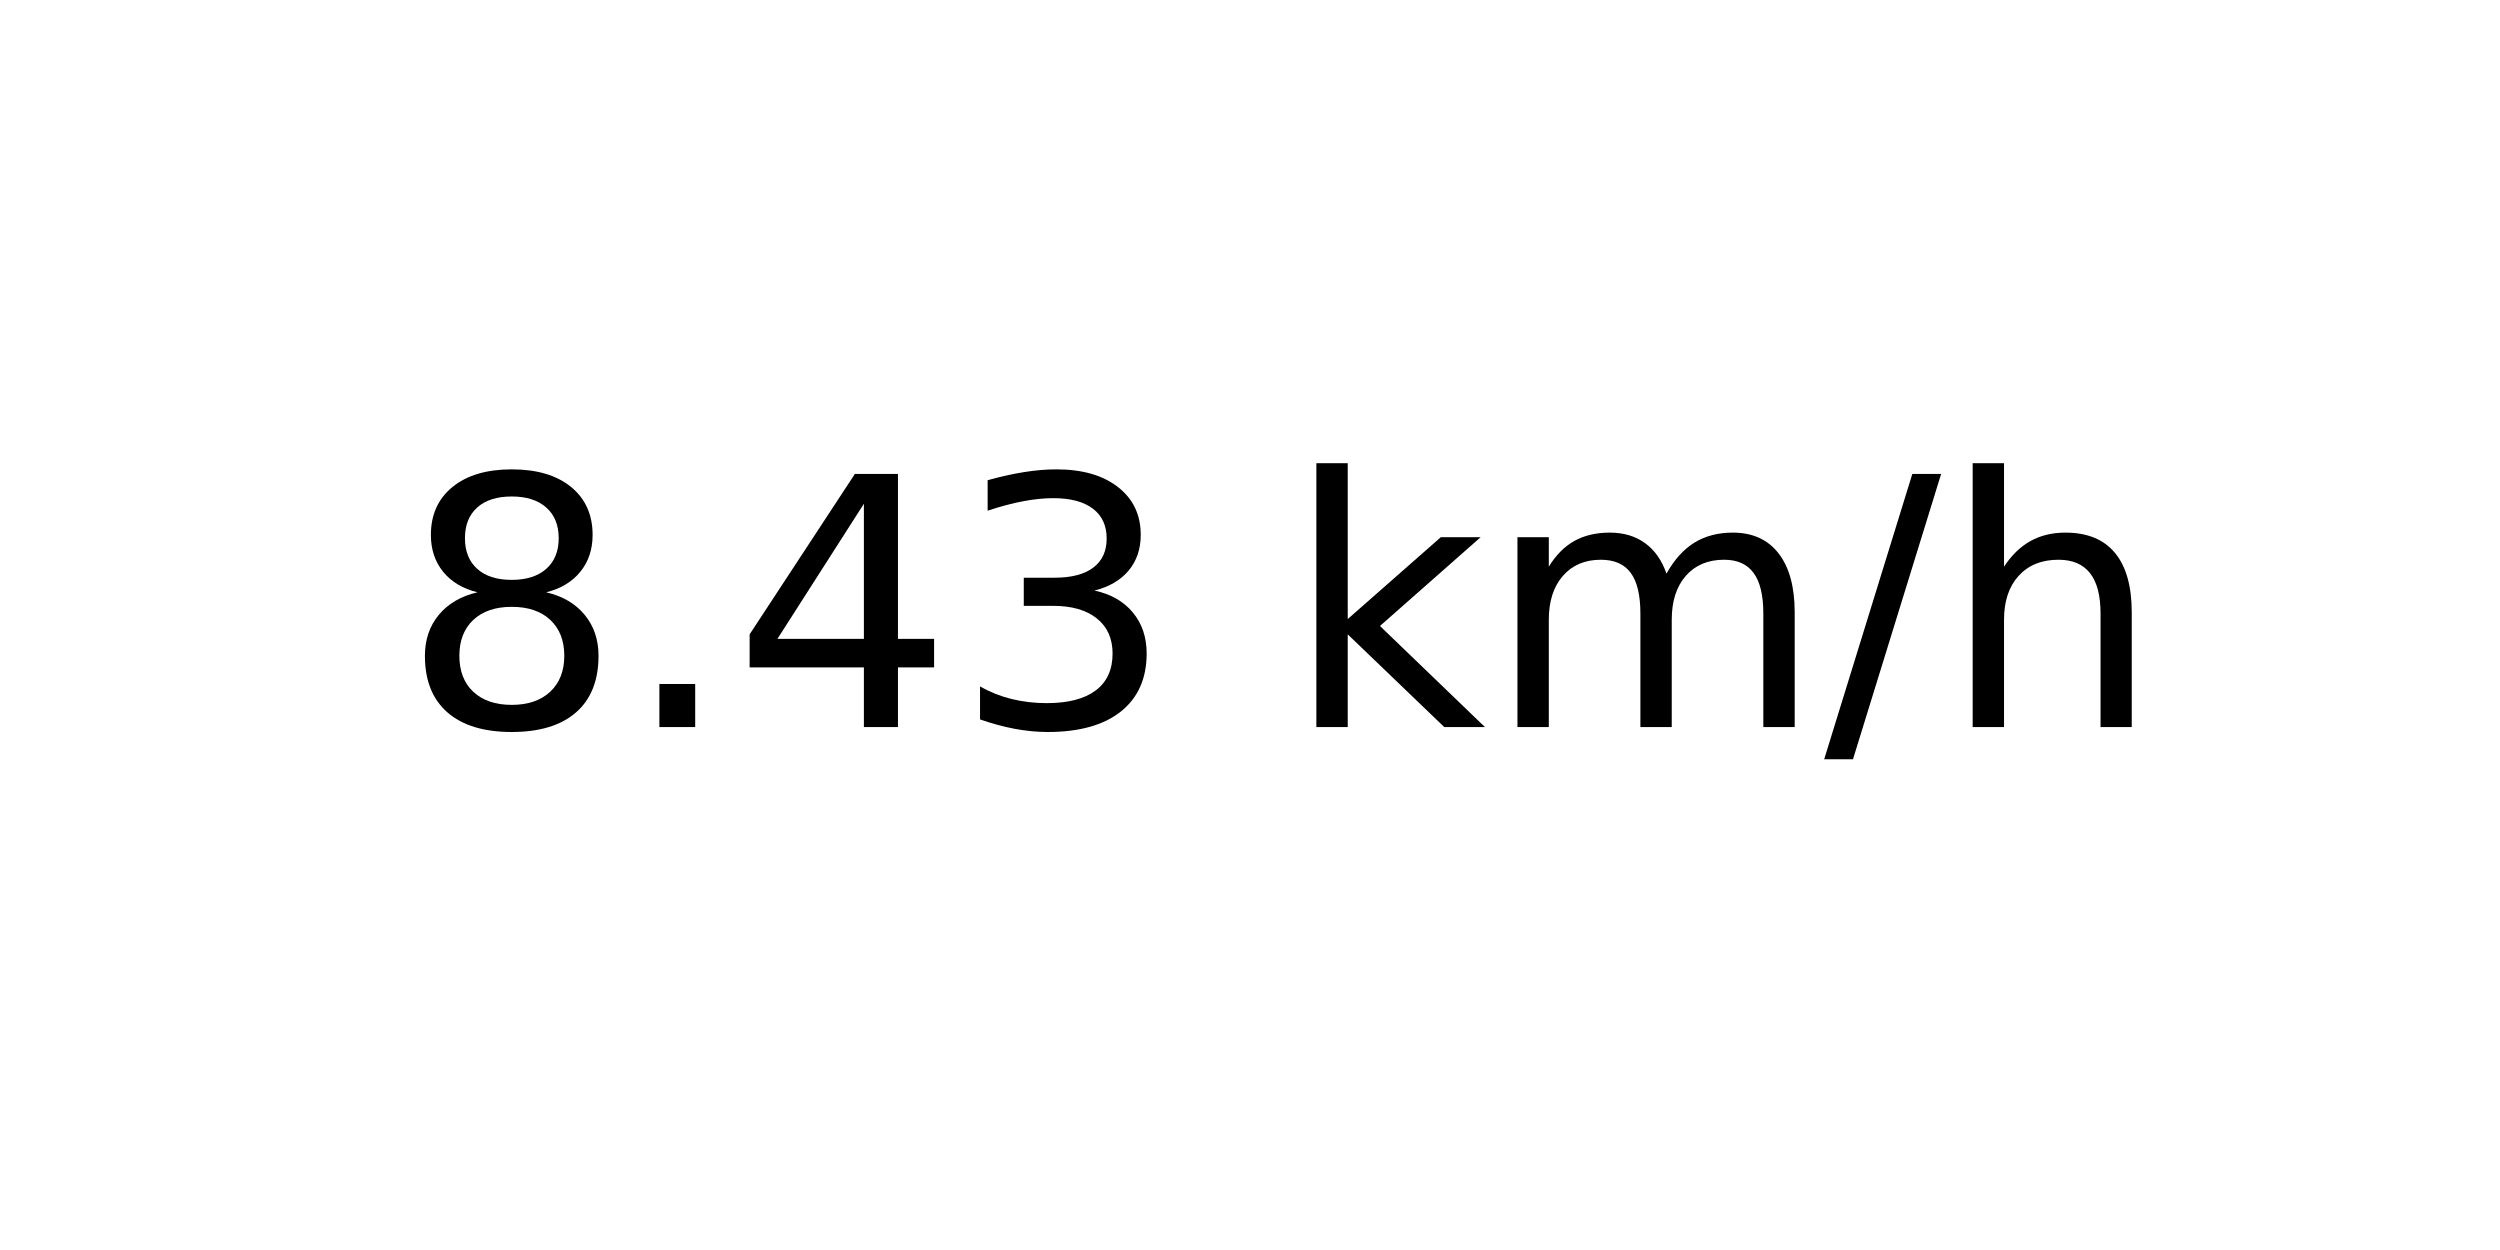
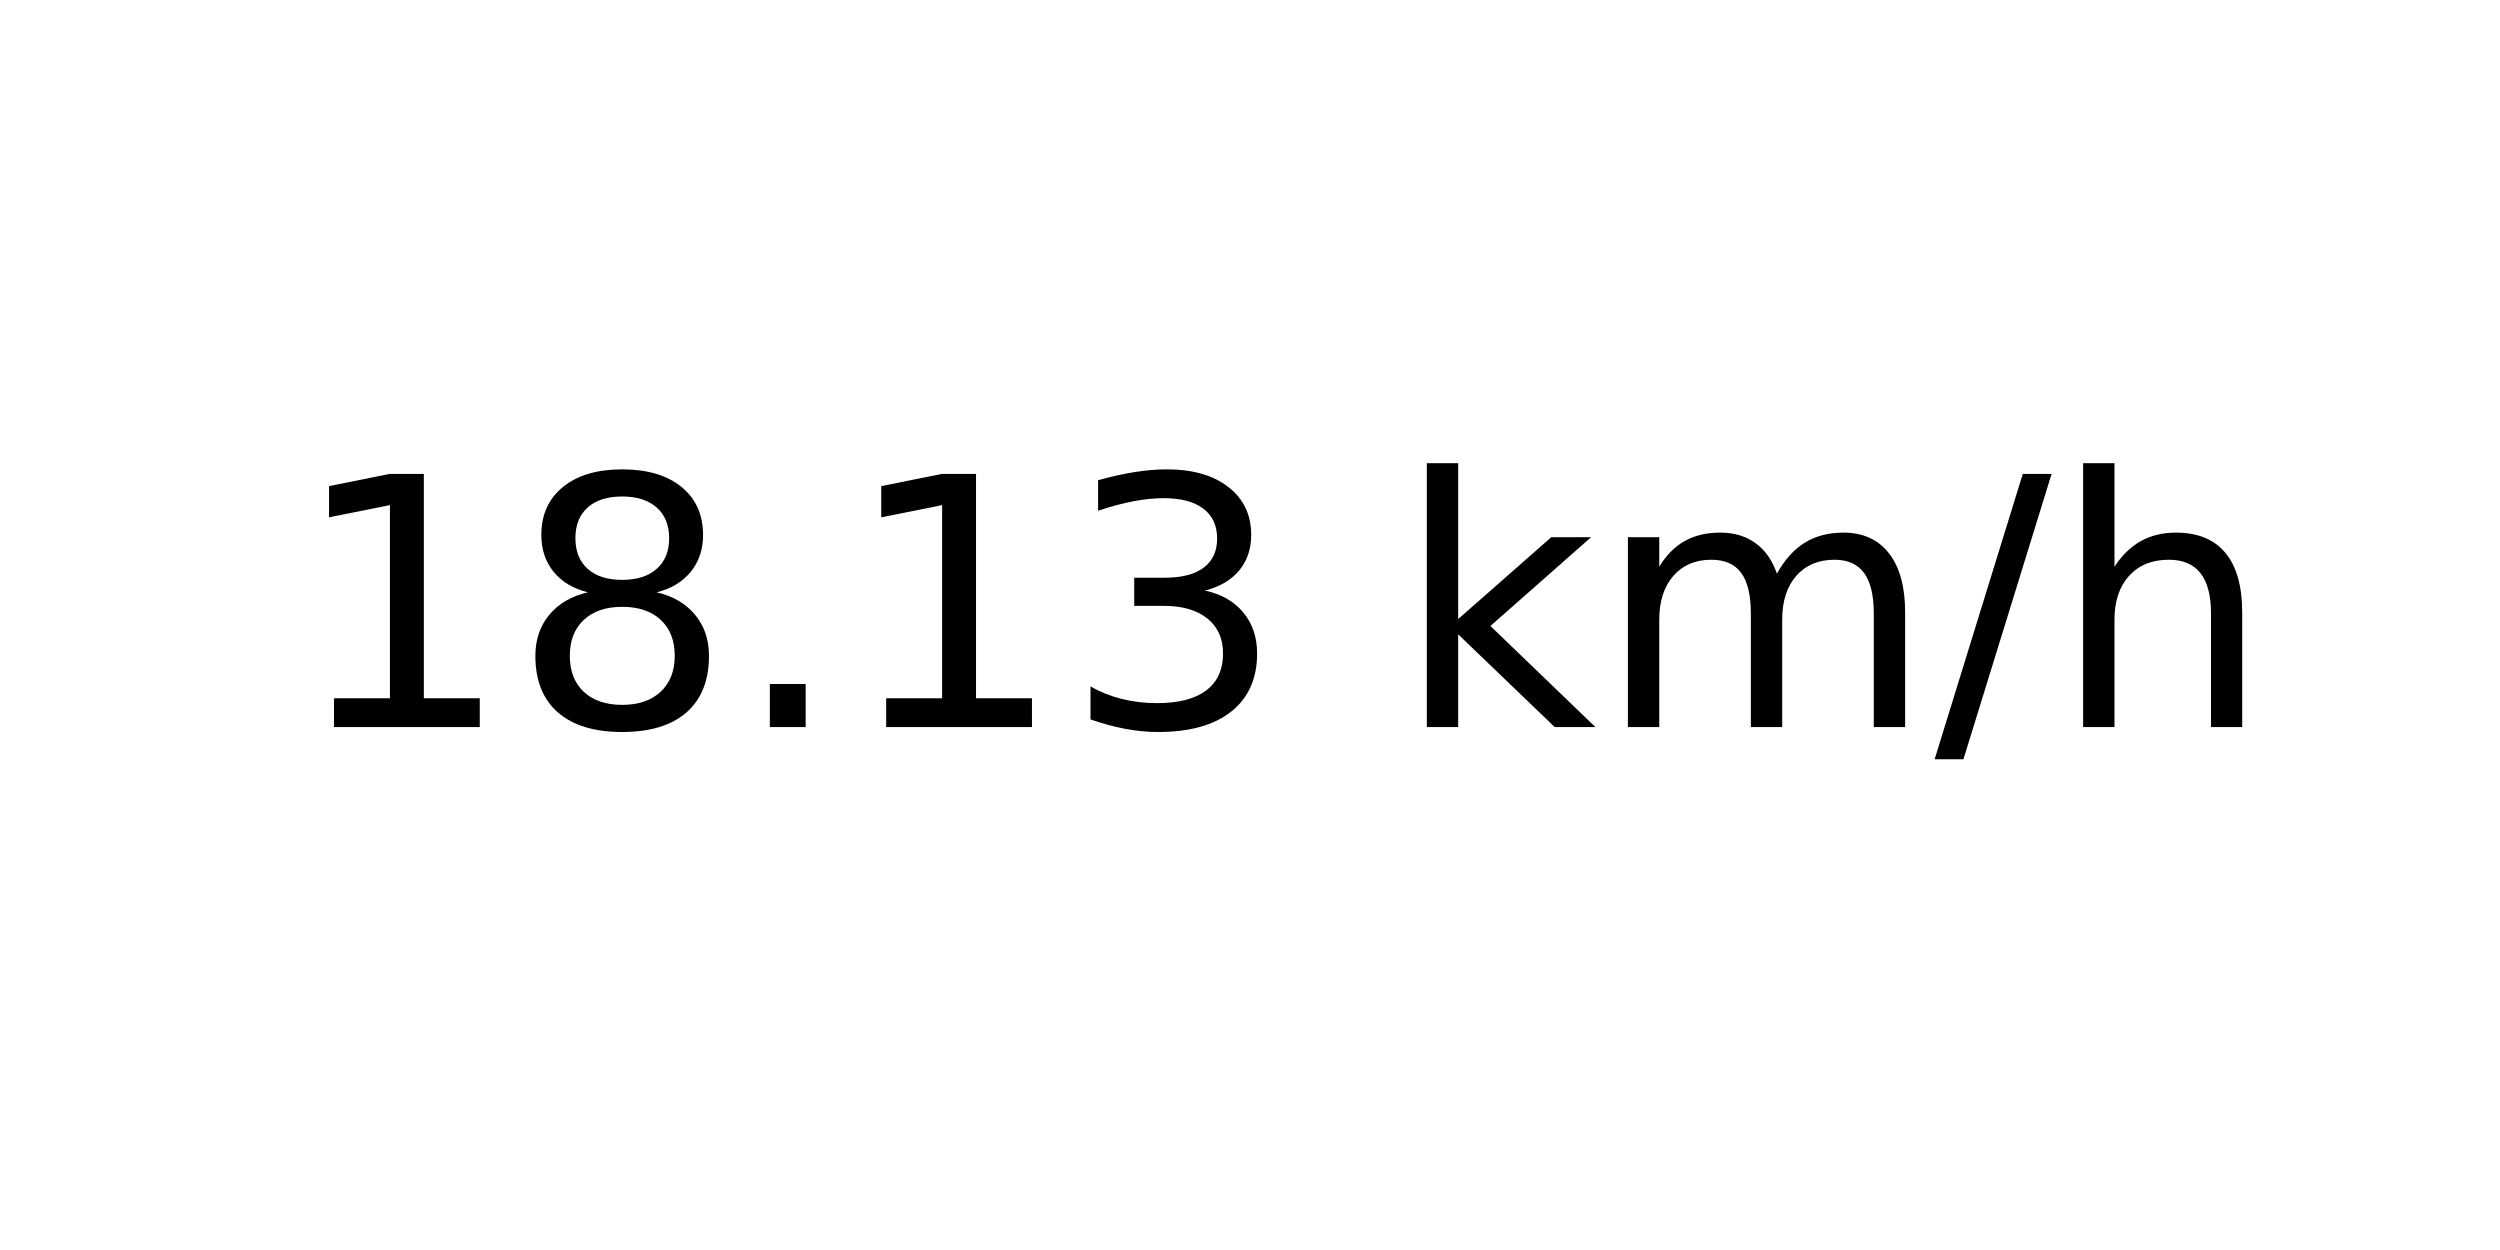
<svg xmlns="http://www.w3.org/2000/svg" xmlns:xlink="http://www.w3.org/1999/xlink" width="72pt" height="36pt" viewBox="0 0 72 36" version="1.1">
  <defs>
    <style type="text/css">*{stroke-linejoin: round; stroke-linecap: butt}</style>
  </defs>
  <g id="figure_1">
    <g id="axes_1">
      <g id="text_1">
-         <g transform="translate(11.55937 20.93937) scale(0.1 -0.1)">
+         <g transform="translate(8.378125 20.93937) scale(0.1 -0.1)">
          <defs>
+             <path id="DejaVuSans-31" d="M 794 531  L 1825 531  L 1825 4091  L 703 3866  L 703 4441  L 1819 4666  L 2450 4666  L 2450 531  L 3481 531  L 3481 0  L 794 0  L 794 531  z " transform="scale(0.015625)" />
            <path id="DejaVuSans-38" d="M 2034 2216  Q 1584 2216 1326 1975  Q 1069 1734 1069 1313  Q 1069 891 1326 650  Q 1584 409 2034 409  Q 2484 409 2743 651  Q 3003 894 3003 1313  Q 3003 1734 2745 1975  Q 2488 2216 2034 2216  z M 1403 2484  Q 997 2584 770 2862  Q 544 3141 544 3541  Q 544 4100 942 4425  Q 1341 4750 2034 4750  Q 2731 4750 3128 4425  Q 3525 4100 3525 3541  Q 3525 3141 3298 2862  Q 3072 2584 2669 2484  Q 3125 2378 3379 2068  Q 3634 1759 3634 1313  Q 3634 634 3220 271  Q 2806 -91 2034 -91  Q 1263 -91 848 271  Q 434 634 434 1313  Q 434 1759 690 2068  Q 947 2378 1403 2484  z M 1172 3481  Q 1172 3119 1398 2916  Q 1625 2713 2034 2713  Q 2441 2713 2670 2916  Q 2900 3119 2900 3481  Q 2900 3844 2670 4047  Q 2441 4250 2034 4250  Q 1625 4250 1398 4047  Q 1172 3844 1172 3481  z " transform="scale(0.015625)" />
            <path id="DejaVuSans-2e" d="M 684 794  L 1344 794  L 1344 0  L 684 0  L 684 794  z " transform="scale(0.015625)" />
-             <path id="DejaVuSans-34" d="M 2419 4116  L 825 1625  L 2419 1625  L 2419 4116  z M 2253 4666  L 3047 4666  L 3047 1625  L 3713 1625  L 3713 1100  L 3047 1100  L 3047 0  L 2419 0  L 2419 1100  L 313 1100  L 313 1709  L 2253 4666  z " transform="scale(0.015625)" />
            <path id="DejaVuSans-33" d="M 2597 2516  Q 3050 2419 3304 2112  Q 3559 1806 3559 1356  Q 3559 666 3084 287  Q 2609 -91 1734 -91  Q 1441 -91 1130 -33  Q 819 25 488 141  L 488 750  Q 750 597 1062 519  Q 1375 441 1716 441  Q 2309 441 2620 675  Q 2931 909 2931 1356  Q 2931 1769 2642 2001  Q 2353 2234 1838 2234  L 1294 2234  L 1294 2753  L 1863 2753  Q 2328 2753 2575 2939  Q 2822 3125 2822 3475  Q 2822 3834 2567 4026  Q 2313 4219 1838 4219  Q 1578 4219 1281 4162  Q 984 4106 628 3988  L 628 4550  Q 988 4650 1302 4700  Q 1616 4750 1894 4750  Q 2613 4750 3031 4423  Q 3450 4097 3450 3541  Q 3450 3153 3228 2886  Q 3006 2619 2597 2516  z " transform="scale(0.015625)" />
            <path id="DejaVuSans-20" transform="scale(0.015625)" />
            <path id="DejaVuSans-6b" d="M 581 4863  L 1159 4863  L 1159 1991  L 2875 3500  L 3609 3500  L 1753 1863  L 3688 0  L 2938 0  L 1159 1709  L 1159 0  L 581 0  L 581 4863  z " transform="scale(0.015625)" />
            <path id="DejaVuSans-6d" d="M 3328 2828  Q 3544 3216 3844 3400  Q 4144 3584 4550 3584  Q 5097 3584 5394 3201  Q 5691 2819 5691 2113  L 5691 0  L 5113 0  L 5113 2094  Q 5113 2597 4934 2840  Q 4756 3084 4391 3084  Q 3944 3084 3684 2787  Q 3425 2491 3425 1978  L 3425 0  L 2847 0  L 2847 2094  Q 2847 2600 2669 2842  Q 2491 3084 2119 3084  Q 1678 3084 1418 2786  Q 1159 2488 1159 1978  L 1159 0  L 581 0  L 581 3500  L 1159 3500  L 1159 2956  Q 1356 3278 1631 3431  Q 1906 3584 2284 3584  Q 2666 3584 2933 3390  Q 3200 3197 3328 2828  z " transform="scale(0.015625)" />
            <path id="DejaVuSans-2f" d="M 1625 4666  L 2156 4666  L 531 -594  L 0 -594  L 1625 4666  z " transform="scale(0.015625)" />
            <path id="DejaVuSans-68" d="M 3513 2113  L 3513 0  L 2938 0  L 2938 2094  Q 2938 2591 2744 2837  Q 2550 3084 2163 3084  Q 1697 3084 1428 2787  Q 1159 2491 1159 1978  L 1159 0  L 581 0  L 581 4863  L 1159 4863  L 1159 2956  Q 1366 3272 1645 3428  Q 1925 3584 2291 3584  Q 2894 3584 3203 3211  Q 3513 2838 3513 2113  z " transform="scale(0.015625)" />
          </defs>
-           <use xlink:href="#DejaVuSans-38" />
-           <use xlink:href="#DejaVuSans-2e" x="63.623" />
-           <use xlink:href="#DejaVuSans-34" x="95.41" />
-           <use xlink:href="#DejaVuSans-33" x="159.033" />
-           <use xlink:href="#DejaVuSans-20" x="222.656" />
-           <use xlink:href="#DejaVuSans-6b" x="254.443" />
-           <use xlink:href="#DejaVuSans-6d" x="312.354" />
-           <use xlink:href="#DejaVuSans-2f" x="409.766" />
-           <use xlink:href="#DejaVuSans-68" x="443.457" />
+           <use xlink:href="#DejaVuSans-31" />
+           <use xlink:href="#DejaVuSans-38" x="63.623" />
+           <use xlink:href="#DejaVuSans-2e" x="127.246" />
+           <use xlink:href="#DejaVuSans-31" x="159.033" />
+           <use xlink:href="#DejaVuSans-33" x="222.656" />
+           <use xlink:href="#DejaVuSans-20" x="286.279" />
+           <use xlink:href="#DejaVuSans-6b" x="318.066" />
+           <use xlink:href="#DejaVuSans-6d" x="375.977" />
+           <use xlink:href="#DejaVuSans-2f" x="473.389" />
+           <use xlink:href="#DejaVuSans-68" x="507.08" />
        </g>
      </g>
    </g>
  </g>
</svg>
